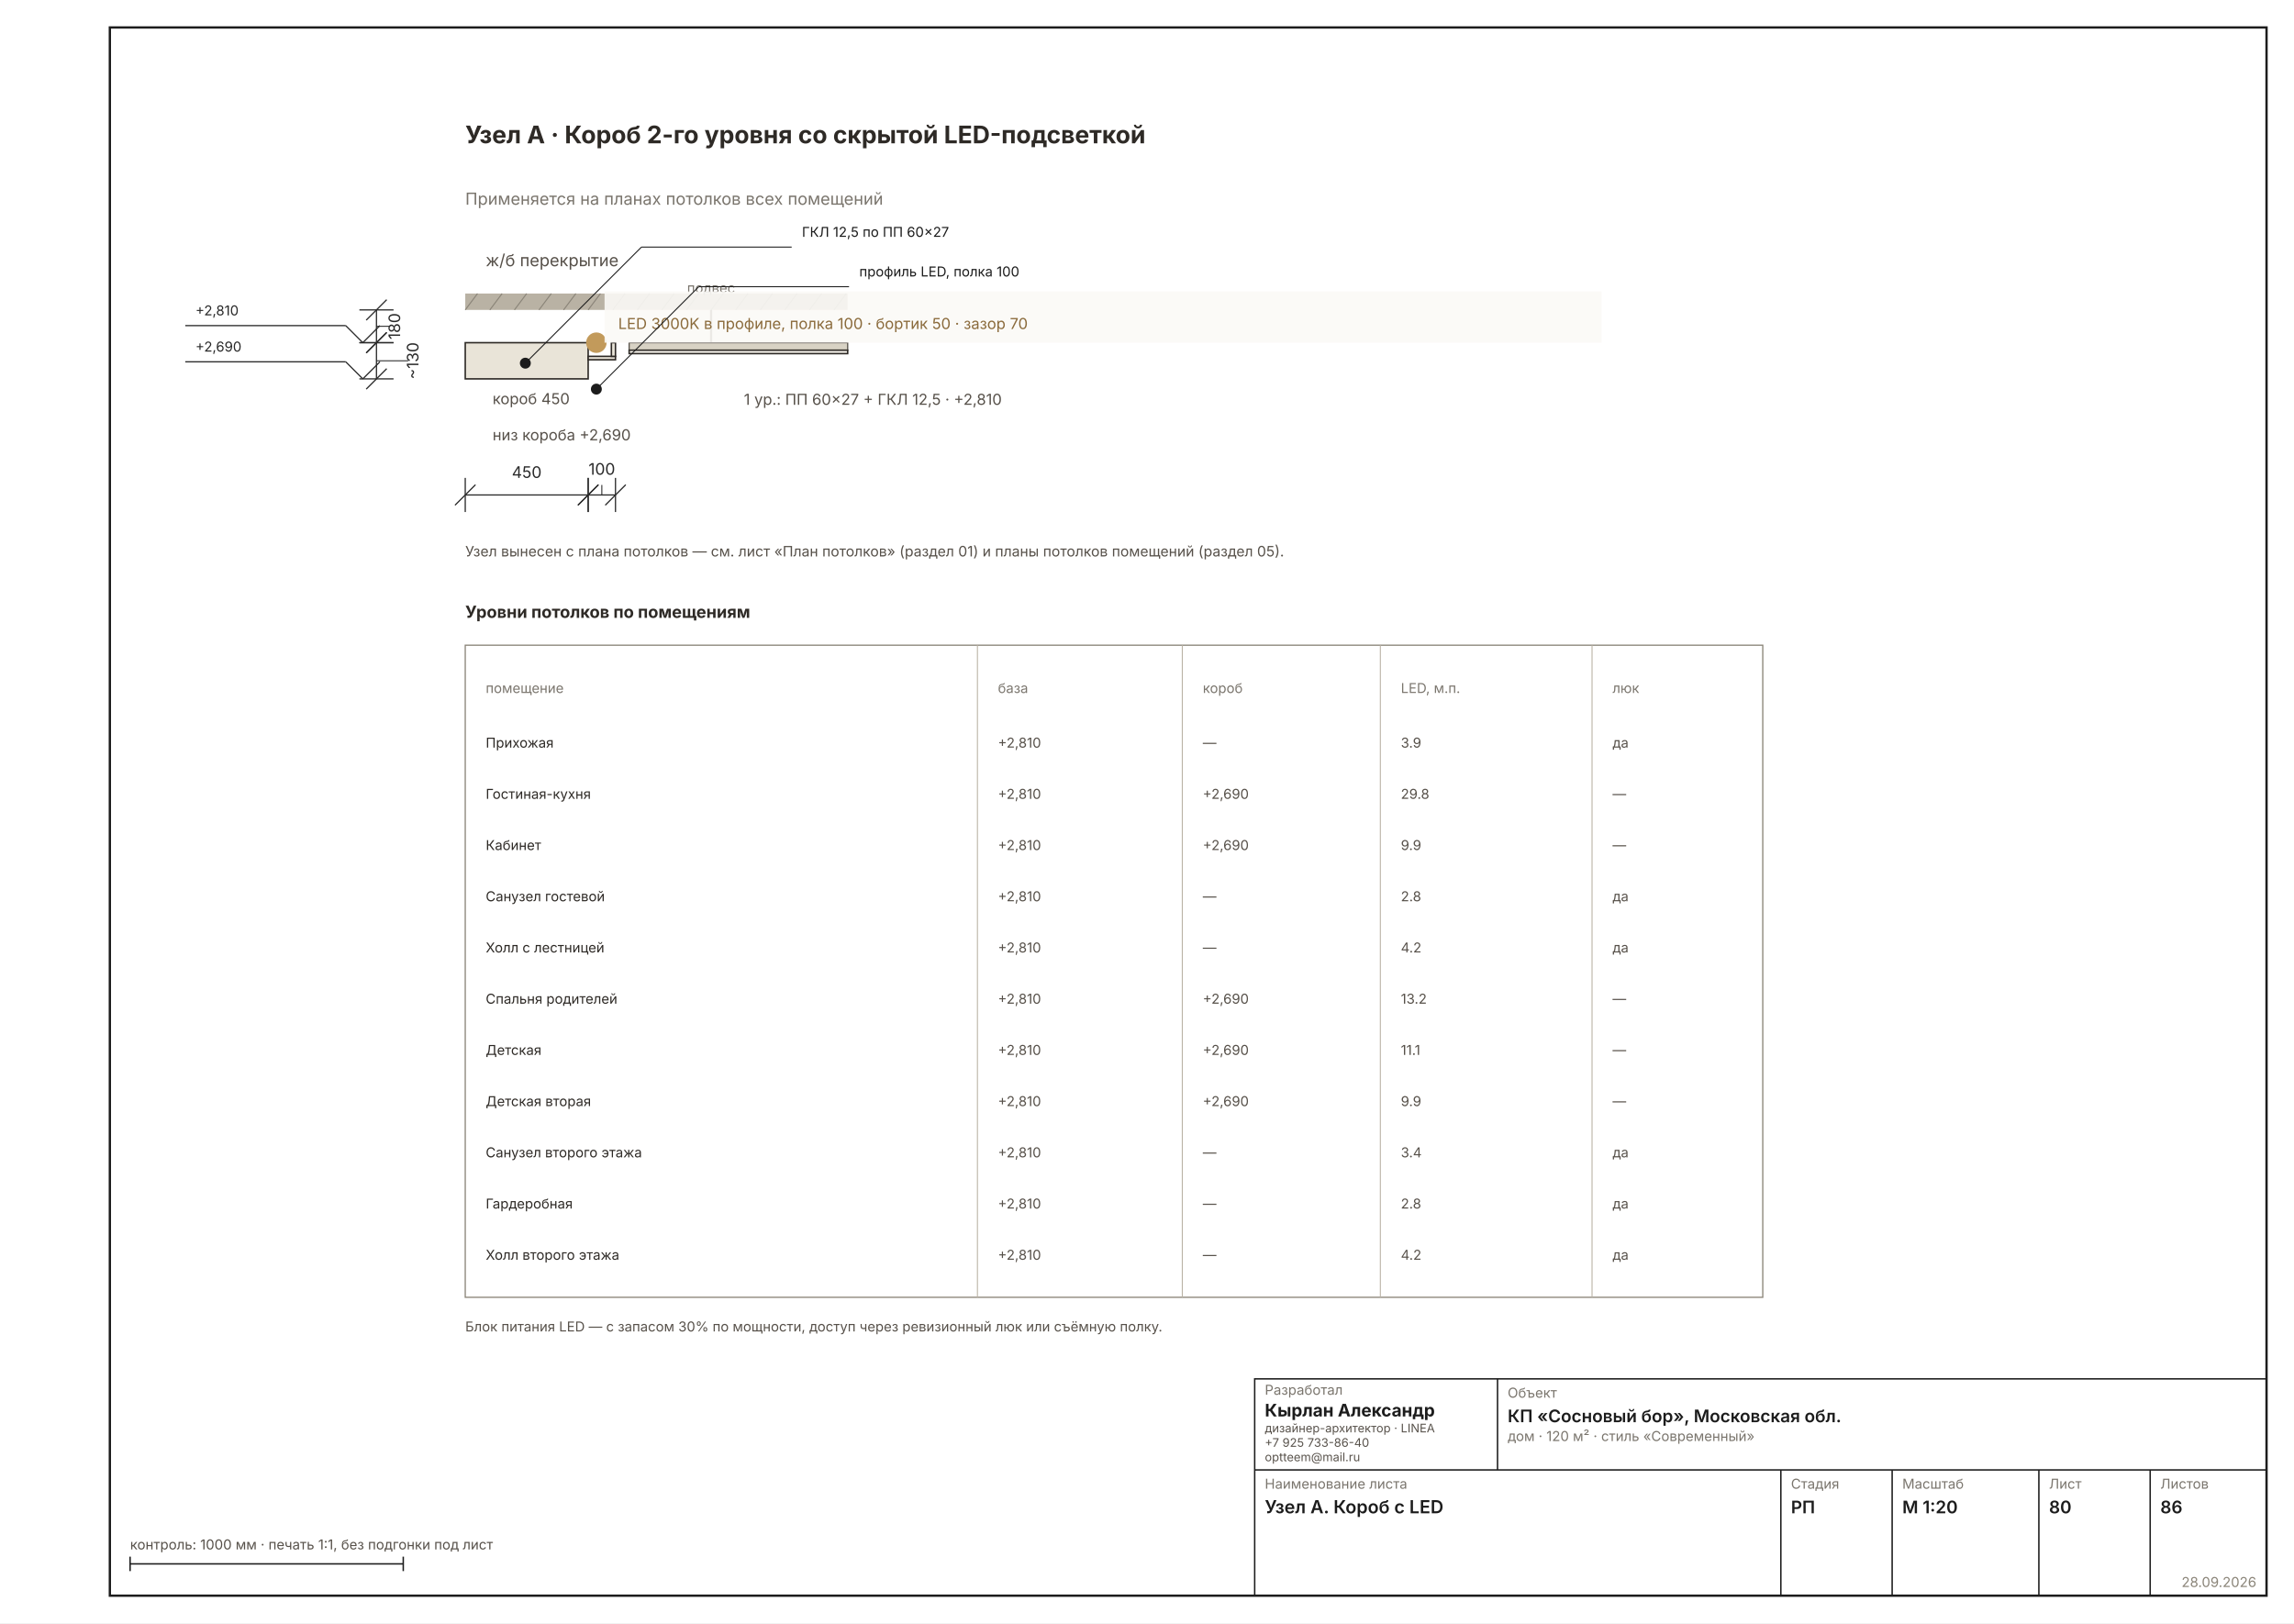
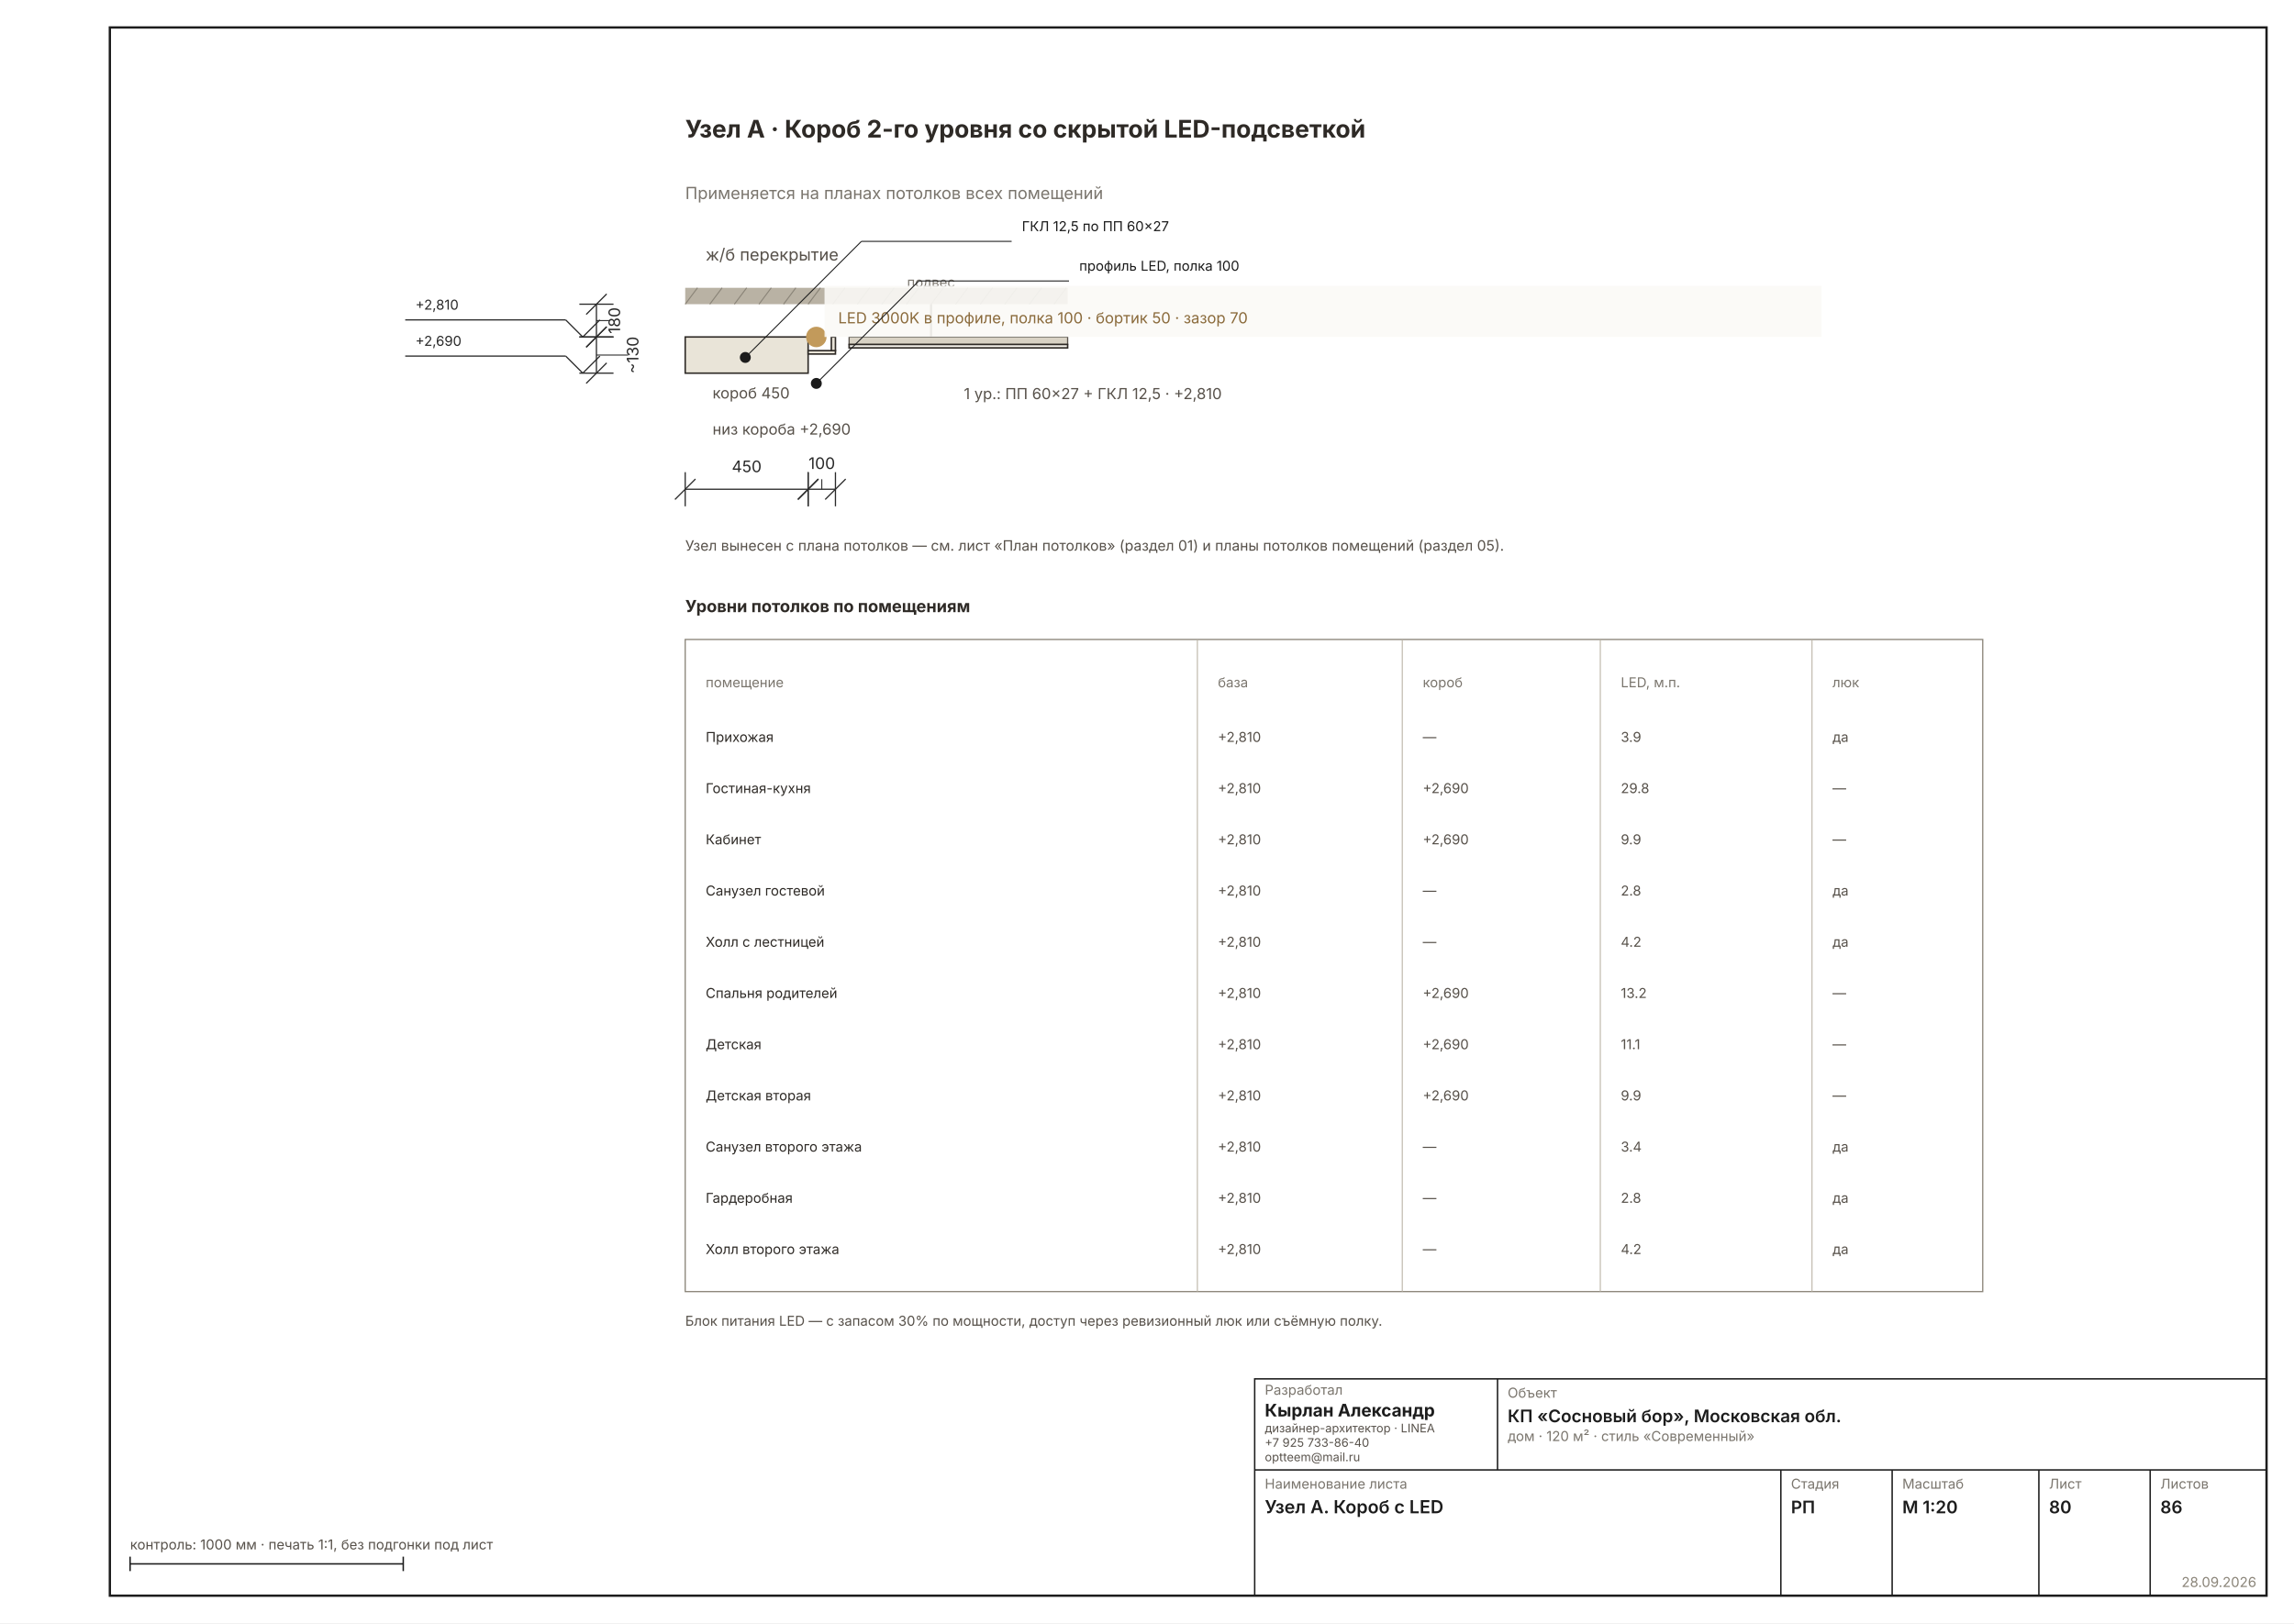
<svg xmlns="http://www.w3.org/2000/svg" width="1587" height="1123" viewBox="0 0 1587 1123" font-family="Inter, &quot;Helvetica Neue&quot;, Arial, sans-serif" data-sheet="node" data-scale="1:20">
  <rect width="1587" height="1123" fill="#FFFFFF" />
  <rect x="76" y="19" width="1492" height="1085" fill="none" stroke="#1C1C1C" stroke-width="1.6" />
-   <g transform="translate(62.0158 -56.7636) scale(2.3622)">
+   <g transform="translate(214.1902 -60.71937) scale(2.3622)">
    <rect x="110" y="110" width="112" height="4.8" fill="#B9B2A4" />
    <text x="116" y="102" font-size="4.89" fill="#57514A">ж/б перекрытие</text>
    <line x1="110" y1="114.8" x2="113.6" y2="110" stroke="#8A8478" stroke-width="0.31" />
    <line x1="117.2" y1="114.8" x2="120.8" y2="110" stroke="#8A8478" stroke-width="0.31" />
    <line x1="124.4" y1="114.8" x2="128" y2="110" stroke="#8A8478" stroke-width="0.31" />
    <line x1="131.6" y1="114.8" x2="135.2" y2="110" stroke="#8A8478" stroke-width="0.31" />
    <line x1="138.8" y1="114.8" x2="142.4" y2="110" stroke="#8A8478" stroke-width="0.31" />
    <line x1="146" y1="114.8" x2="149.6" y2="110" stroke="#8A8478" stroke-width="0.31" />
    <line x1="153.2" y1="114.8" x2="156.8" y2="110" stroke="#8A8478" stroke-width="0.31" />
    <line x1="160.4" y1="114.8" x2="164" y2="110" stroke="#8A8478" stroke-width="0.31" />
    <line x1="167.6" y1="114.8" x2="171.2" y2="110" stroke="#8A8478" stroke-width="0.31" />
    <line x1="174.8" y1="114.8" x2="178.4" y2="110" stroke="#8A8478" stroke-width="0.31" />
    <line x1="182" y1="114.8" x2="185.6" y2="110" stroke="#8A8478" stroke-width="0.31" />
    <line x1="189.2" y1="114.8" x2="192.8" y2="110" stroke="#8A8478" stroke-width="0.31" />
    <line x1="196.4" y1="114.8" x2="200" y2="110" stroke="#8A8478" stroke-width="0.31" />
    <line x1="203.6" y1="114.8" x2="207.2" y2="110" stroke="#8A8478" stroke-width="0.31" />
    <line x1="210.8" y1="114.8" x2="214.4" y2="110" stroke="#8A8478" stroke-width="0.31" />
    <line x1="218" y1="114.8" x2="221.6" y2="110" stroke="#8A8478" stroke-width="0.31" />
    <line x1="182" y1="114.8" x2="182" y2="124.4" stroke="#57514A" stroke-width="0.62" />
    <text x="182" y="109.8" font-size="4.00" text-anchor="middle" fill="#7A756D">подвес</text>
    <rect x="158" y="124.4" width="64" height="2.2" fill="#D8D2C4" stroke="#57514A" stroke-width="0.36" />
    <rect x="158" y="126.6" width="64" height="1" fill="#F6F3EC" stroke="#2E2A26" stroke-width="0.44" />
    <text x="191.6" y="142.6" font-size="4.45" fill="#57514A">1 ур.: ПП 60×27 + ГКЛ 12,5 · +2,810</text>
    <rect x="110" y="124.4" width="36" height="10.6" fill="#E9E4D8" stroke="#2E2A26" stroke-width="0.44" />
    <text x="118" y="142.4" font-size="4.45" fill="#57514A">короб 450</text>
    <rect x="146" y="128.4" width="8" height="1" fill="#E9E4D8" stroke="#2E2A26" stroke-width="0.44" />
    <rect x="152.8" y="124.4" width="1.2" height="4" fill="#E9E4D8" stroke="#2E2A26" stroke-width="0.44" />
    <circle cx="148.4" cy="124.4" r="3" fill="#C29A5B" />
    <rect x="150.8" y="109.4" width="292" height="15" fill="#FAF9F6E6" />
    <text x="154.8" y="120.4" font-size="4.45" fill="#8A6A3B">LED 3000K в профиле, полка 100 · бортик 50 · зазор 70</text>
    <text x="118" y="153" font-size="4.45" fill="#57514A">низ короба +2,690</text>
    <g data-el="dim" stroke="#2A2A2A" stroke-width="0.36" fill="none">
      <line x1="84" y1="114.8" x2="84" y2="124.4" />
      <line x1="79" y1="114.8" x2="89" y2="114.8" />
      <line x1="79" y1="124.4" x2="89" y2="124.4" />
      <line x1="81" y1="117.8" x2="87" y2="111.8" />
      <line x1="81" y1="127.4" x2="87" y2="121.4" />
      <line x1="84" y1="119.6" x2="87.933" y2="119.6" stroke-width="0.29" />
    </g>
    <text x="90.933" y="119.6" font-size="4.67" fill="#2A2A2A" transform="rotate(-90 90.93345 119.6)" text-anchor="middle">180</text>
    <g data-el="dim" stroke="#2A2A2A" stroke-width="0.36" fill="none">
      <line x1="84" y1="124.4" x2="84" y2="135" />
      <line x1="79" y1="124.4" x2="89" y2="124.4" />
      <line x1="79" y1="135" x2="89" y2="135" />
      <line x1="81" y1="127.4" x2="87" y2="121.4" />
      <line x1="81" y1="138" x2="87" y2="132" />
      <line x1="84" y1="129.7" x2="93.301" y2="129.7" stroke-width="0.29" />
    </g>
    <text x="96.301" y="129.7" font-size="4.67" fill="#2A2A2A" transform="rotate(-90 96.3008 129.7)" text-anchor="middle">~130</text>
    <g data-el="dim" stroke="#2A2A2A" stroke-width="0.36" fill="none">
      <line x1="110" y1="169" x2="146" y2="169" />
      <line x1="110" y1="164" x2="110" y2="174" />
      <line x1="146" y1="164" x2="146" y2="174" />
      <line x1="107" y1="172" x2="113" y2="166" />
      <line x1="143" y1="172" x2="149" y2="166" />
    </g>
    <text x="128" y="164" font-size="4.67" fill="#2A2A2A" text-anchor="middle">450</text>
    <g data-el="dim" stroke="#2A2A2A" stroke-width="0.36" fill="none">
      <line x1="146" y1="169" x2="154" y2="169" />
      <line x1="146" y1="164" x2="146" y2="174" />
      <line x1="154" y1="164" x2="154" y2="174" />
      <line x1="143" y1="172" x2="149" y2="166" />
      <line x1="151" y1="172" x2="157" y2="166" />
      <line x1="150" y1="169" x2="150" y2="166.067" stroke-width="0.29" />
    </g>
    <text x="150" y="163.067" font-size="4.67" fill="#2A2A2A" text-anchor="middle">100</text>
    <text x="110" y="66" font-size="7.11" font-weight="700" fill="#2E2A26">Узел А · Короб 2-го уровня со скрытой LED-подсветкой</text>
    <text x="110" y="84" font-size="4.89" fill="#7A756D">Применяется на планах потолков всех помещений</text>
    <g data-el="leader" stroke="#1C1C1C" stroke-width="0.29" fill="none">
      <line x1="127.6" y1="130.4" x2="161.6" y2="96.4" />
      <line x1="161.6" y1="96.4" x2="205.6" y2="96.4" />
    </g>
    <circle cx="127.6" cy="130.4" r="1.6" fill="#1C1C1C" stroke="none" />
    <text x="208.6" y="93.4" font-size="4.00" fill="#1C1C1C">ГКЛ 12,5 по ПП 60×27</text>
    <g data-el="leader" stroke="#1C1C1C" stroke-width="0.29" fill="none">
      <line x1="148.4" y1="138" x2="178.4" y2="108" />
      <line x1="178.4" y1="108" x2="222.4" y2="108" />
    </g>
    <circle cx="148.4" cy="138" r="1.6" fill="#1C1C1C" stroke="none" />
    <text x="225.4" y="105" font-size="4.00" fill="#1C1C1C">профиль LED, полка 100</text>
    <g data-el="level" stroke="#2A2A2A" stroke-width="0.36" fill="none">
      <line x1="75" y1="119.4" x2="80" y2="124.4" />
      <line x1="80" y1="124.4" x2="85" y2="119.4" />
      <line x1="75" y1="119.4" x2="28" y2="119.4" />
    </g>
    <text x="31" y="116.4" font-size="4.00" fill="#2A2A2A" text-anchor="start">+2,810</text>
    <g data-el="level" stroke="#2A2A2A" stroke-width="0.36" fill="none">
      <line x1="75" y1="130" x2="80" y2="135" />
      <line x1="80" y1="135" x2="85" y2="130" />
      <line x1="75" y1="130" x2="28" y2="130" />
    </g>
    <text x="31" y="127" font-size="4.00" fill="#2A2A2A" text-anchor="start">+2,690</text>
    <text x="110" y="187" font-size="4.22" fill="#57514A">Узел вынесен с плана потолков — см. лист «План потолков» (раздел 01) и планы потолков помещений (раздел 05).</text>
    <g data-el="spec">
      <text x="110" y="205" font-size="4.89" font-weight="700" fill="#2E2A26">Уровни потолков по помещениям</text>
      <rect x="110" y="213" width="380" height="191" fill="none" stroke="#8A8478" stroke-width="0.36" />
      <line x1="260" y1="213" x2="260" y2="404" stroke="#B9B2A4" stroke-width="0.29" />
      <line x1="320" y1="213" x2="320" y2="404" stroke="#B9B2A4" stroke-width="0.29" />
      <line x1="378" y1="213" x2="378" y2="404" stroke="#B9B2A4" stroke-width="0.29" />
      <line x1="440" y1="213" x2="440" y2="404" stroke="#B9B2A4" stroke-width="0.29" />
      <text x="116" y="227" font-size="4.00" fill="#7A756D">помещение</text>
      <text x="266" y="227" font-size="4.00" fill="#7A756D">база</text>
      <text x="326" y="227" font-size="4.00" fill="#7A756D">короб</text>
      <text x="384" y="227" font-size="4.00" fill="#7A756D">LED, м.п.</text>
      <text x="446" y="227" font-size="4.00" fill="#7A756D">люк</text>
      <text x="116" y="243" font-size="4.00" fill="#2E2A26">Прихожая</text>
      <text x="266" y="243" font-size="4.00" fill="#57514A">+2,810</text>
      <text x="326" y="243" font-size="4.00" fill="#57514A">—</text>
      <text x="384" y="243" font-size="4.00" fill="#57514A">3.9</text>
      <text x="446" y="243" font-size="4.00" fill="#57514A">да</text>
      <text x="116" y="258" font-size="4.00" fill="#2E2A26">Гостиная-кухня</text>
      <text x="266" y="258" font-size="4.00" fill="#57514A">+2,810</text>
      <text x="326" y="258" font-size="4.00" fill="#57514A">+2,690</text>
      <text x="384" y="258" font-size="4.00" fill="#57514A">29.8</text>
      <text x="446" y="258" font-size="4.00" fill="#57514A">—</text>
      <text x="116" y="273" font-size="4.00" fill="#2E2A26">Кабинет</text>
      <text x="266" y="273" font-size="4.00" fill="#57514A">+2,810</text>
      <text x="326" y="273" font-size="4.00" fill="#57514A">+2,690</text>
      <text x="384" y="273" font-size="4.00" fill="#57514A">9.9</text>
      <text x="446" y="273" font-size="4.00" fill="#57514A">—</text>
      <text x="116" y="288" font-size="4.00" fill="#2E2A26">Санузел гостевой</text>
      <text x="266" y="288" font-size="4.00" fill="#57514A">+2,810</text>
      <text x="326" y="288" font-size="4.00" fill="#57514A">—</text>
      <text x="384" y="288" font-size="4.00" fill="#57514A">2.8</text>
      <text x="446" y="288" font-size="4.00" fill="#57514A">да</text>
      <text x="116" y="303" font-size="4.00" fill="#2E2A26">Холл с лестницей</text>
      <text x="266" y="303" font-size="4.00" fill="#57514A">+2,810</text>
      <text x="326" y="303" font-size="4.00" fill="#57514A">—</text>
      <text x="384" y="303" font-size="4.00" fill="#57514A">4.2</text>
      <text x="446" y="303" font-size="4.00" fill="#57514A">да</text>
      <text x="116" y="318" font-size="4.00" fill="#2E2A26">Спальня родителей</text>
      <text x="266" y="318" font-size="4.00" fill="#57514A">+2,810</text>
      <text x="326" y="318" font-size="4.00" fill="#57514A">+2,690</text>
      <text x="384" y="318" font-size="4.00" fill="#57514A">13.2</text>
      <text x="446" y="318" font-size="4.00" fill="#57514A">—</text>
      <text x="116" y="333" font-size="4.00" fill="#2E2A26">Детская</text>
      <text x="266" y="333" font-size="4.00" fill="#57514A">+2,810</text>
      <text x="326" y="333" font-size="4.00" fill="#57514A">+2,690</text>
      <text x="384" y="333" font-size="4.00" fill="#57514A">11.1</text>
      <text x="446" y="333" font-size="4.00" fill="#57514A">—</text>
      <text x="116" y="348" font-size="4.00" fill="#2E2A26">Детская вторая</text>
      <text x="266" y="348" font-size="4.00" fill="#57514A">+2,810</text>
      <text x="326" y="348" font-size="4.00" fill="#57514A">+2,690</text>
      <text x="384" y="348" font-size="4.00" fill="#57514A">9.9</text>
      <text x="446" y="348" font-size="4.00" fill="#57514A">—</text>
      <text x="116" y="363" font-size="4.00" fill="#2E2A26">Санузел второго этажа</text>
      <text x="266" y="363" font-size="4.00" fill="#57514A">+2,810</text>
      <text x="326" y="363" font-size="4.00" fill="#57514A">—</text>
      <text x="384" y="363" font-size="4.00" fill="#57514A">3.4</text>
      <text x="446" y="363" font-size="4.00" fill="#57514A">да</text>
      <text x="116" y="378" font-size="4.00" fill="#2E2A26">Гардеробная</text>
      <text x="266" y="378" font-size="4.00" fill="#57514A">+2,810</text>
      <text x="326" y="378" font-size="4.00" fill="#57514A">—</text>
      <text x="384" y="378" font-size="4.00" fill="#57514A">2.8</text>
      <text x="446" y="378" font-size="4.00" fill="#57514A">да</text>
      <text x="116" y="393" font-size="4.00" fill="#2E2A26">Холл второго этажа</text>
      <text x="266" y="393" font-size="4.00" fill="#57514A">+2,810</text>
      <text x="326" y="393" font-size="4.00" fill="#57514A">—</text>
      <text x="384" y="393" font-size="4.00" fill="#57514A">4.2</text>
      <text x="446" y="393" font-size="4.00" fill="#57514A">да</text>
    </g>
    <text x="110" y="414" font-size="4.00" fill="#57514A">Блок питания LED — с запасом 30% по мощности, доступ через ревизионный люк или съёмную полку.</text>
  </g>
  <g data-el="stamp" stroke="#1C1C1C" stroke-width="1" fill="none">
    <rect x="868" y="954" width="700" height="150" />
    <line x1="868" y1="1017" x2="1568" y2="1017" />
    <line x1="1036" y1="954" x2="1036" y2="1017" />
    <line x1="1232" y1="1017" x2="1232" y2="1104" />
    <line x1="1309" y1="1017" x2="1309" y2="1104" />
    <line x1="1410.5" y1="1017" x2="1410.5" y2="1104" />
    <line x1="1487.5" y1="1017" x2="1487.5" y2="1104" />
  </g>
  <text x="875" y="965" font-size="9.5" fill="#7A756D">Разработал</text>
  <text x="875" y="980" font-size="12" font-weight="700" fill="#1C1C1C">Кырлан Александр</text>
  <text x="875" y="991" font-size="8.2" fill="#57514A">дизайнер-архитектор · LINEA</text>
  <text x="875" y="1001" font-size="8.2" fill="#57514A">+7 925 733-86-40</text>
  <text x="875" y="1011" font-size="8.2" fill="#57514A">optteem@mail.ru</text>
  <text x="1043" y="967" font-size="9.5" fill="#7A756D">Объект</text>
  <text x="1043" y="984" font-size="12" font-weight="600" fill="#1C1C1C">КП «Сосновый бор», Московская обл.</text>
  <text x="1043" y="997" font-size="9.5" fill="#7A756D">дом · 120 м² · стиль «Современный»</text>
  <text x="875" y="1030" font-size="9.5" fill="#7A756D">Наименование листа</text>
  <text x="875" y="1047" font-size="12.5" font-weight="600" fill="#1C1C1C">Узел А. Короб с LED</text>
  <text x="1239" y="1030" font-size="9.5" fill="#7A756D">Стадия</text>
  <text x="1239" y="1047" font-size="12" font-weight="600" fill="#1C1C1C">РП</text>
  <text x="1316" y="1030" font-size="9.5" fill="#7A756D">Масштаб</text>
  <text x="1316" y="1047" font-size="12" font-weight="600" fill="#1C1C1C">М 1:20</text>
  <text x="1417.5" y="1030" font-size="9.5" fill="#7A756D">Лист</text>
  <text x="1417.5" y="1047" font-size="12" font-weight="600" fill="#1C1C1C">80</text>
  <text x="1494.5" y="1030" font-size="9.5" fill="#7A756D">Листов</text>
  <text x="1494.5" y="1047" font-size="12" font-weight="600" fill="#1C1C1C">86</text>
  <text x="1561" y="1098" font-size="9.5" fill="#8A8478" text-anchor="end">28.09.2026</text>
  <g stroke="#1C1C1C" stroke-width="1">
    <line x1="90" y1="1082" x2="278.976" y2="1082" />
    <line x1="90" y1="1077" x2="90" y2="1087" />
    <line x1="278.976" y1="1077" x2="278.976" y2="1087" />
  </g>
  <text x="90" y="1072" font-size="9.5" fill="#57514A">контроль: 1000 мм · печать 1:1, без подгонки под лист</text>
</svg>
